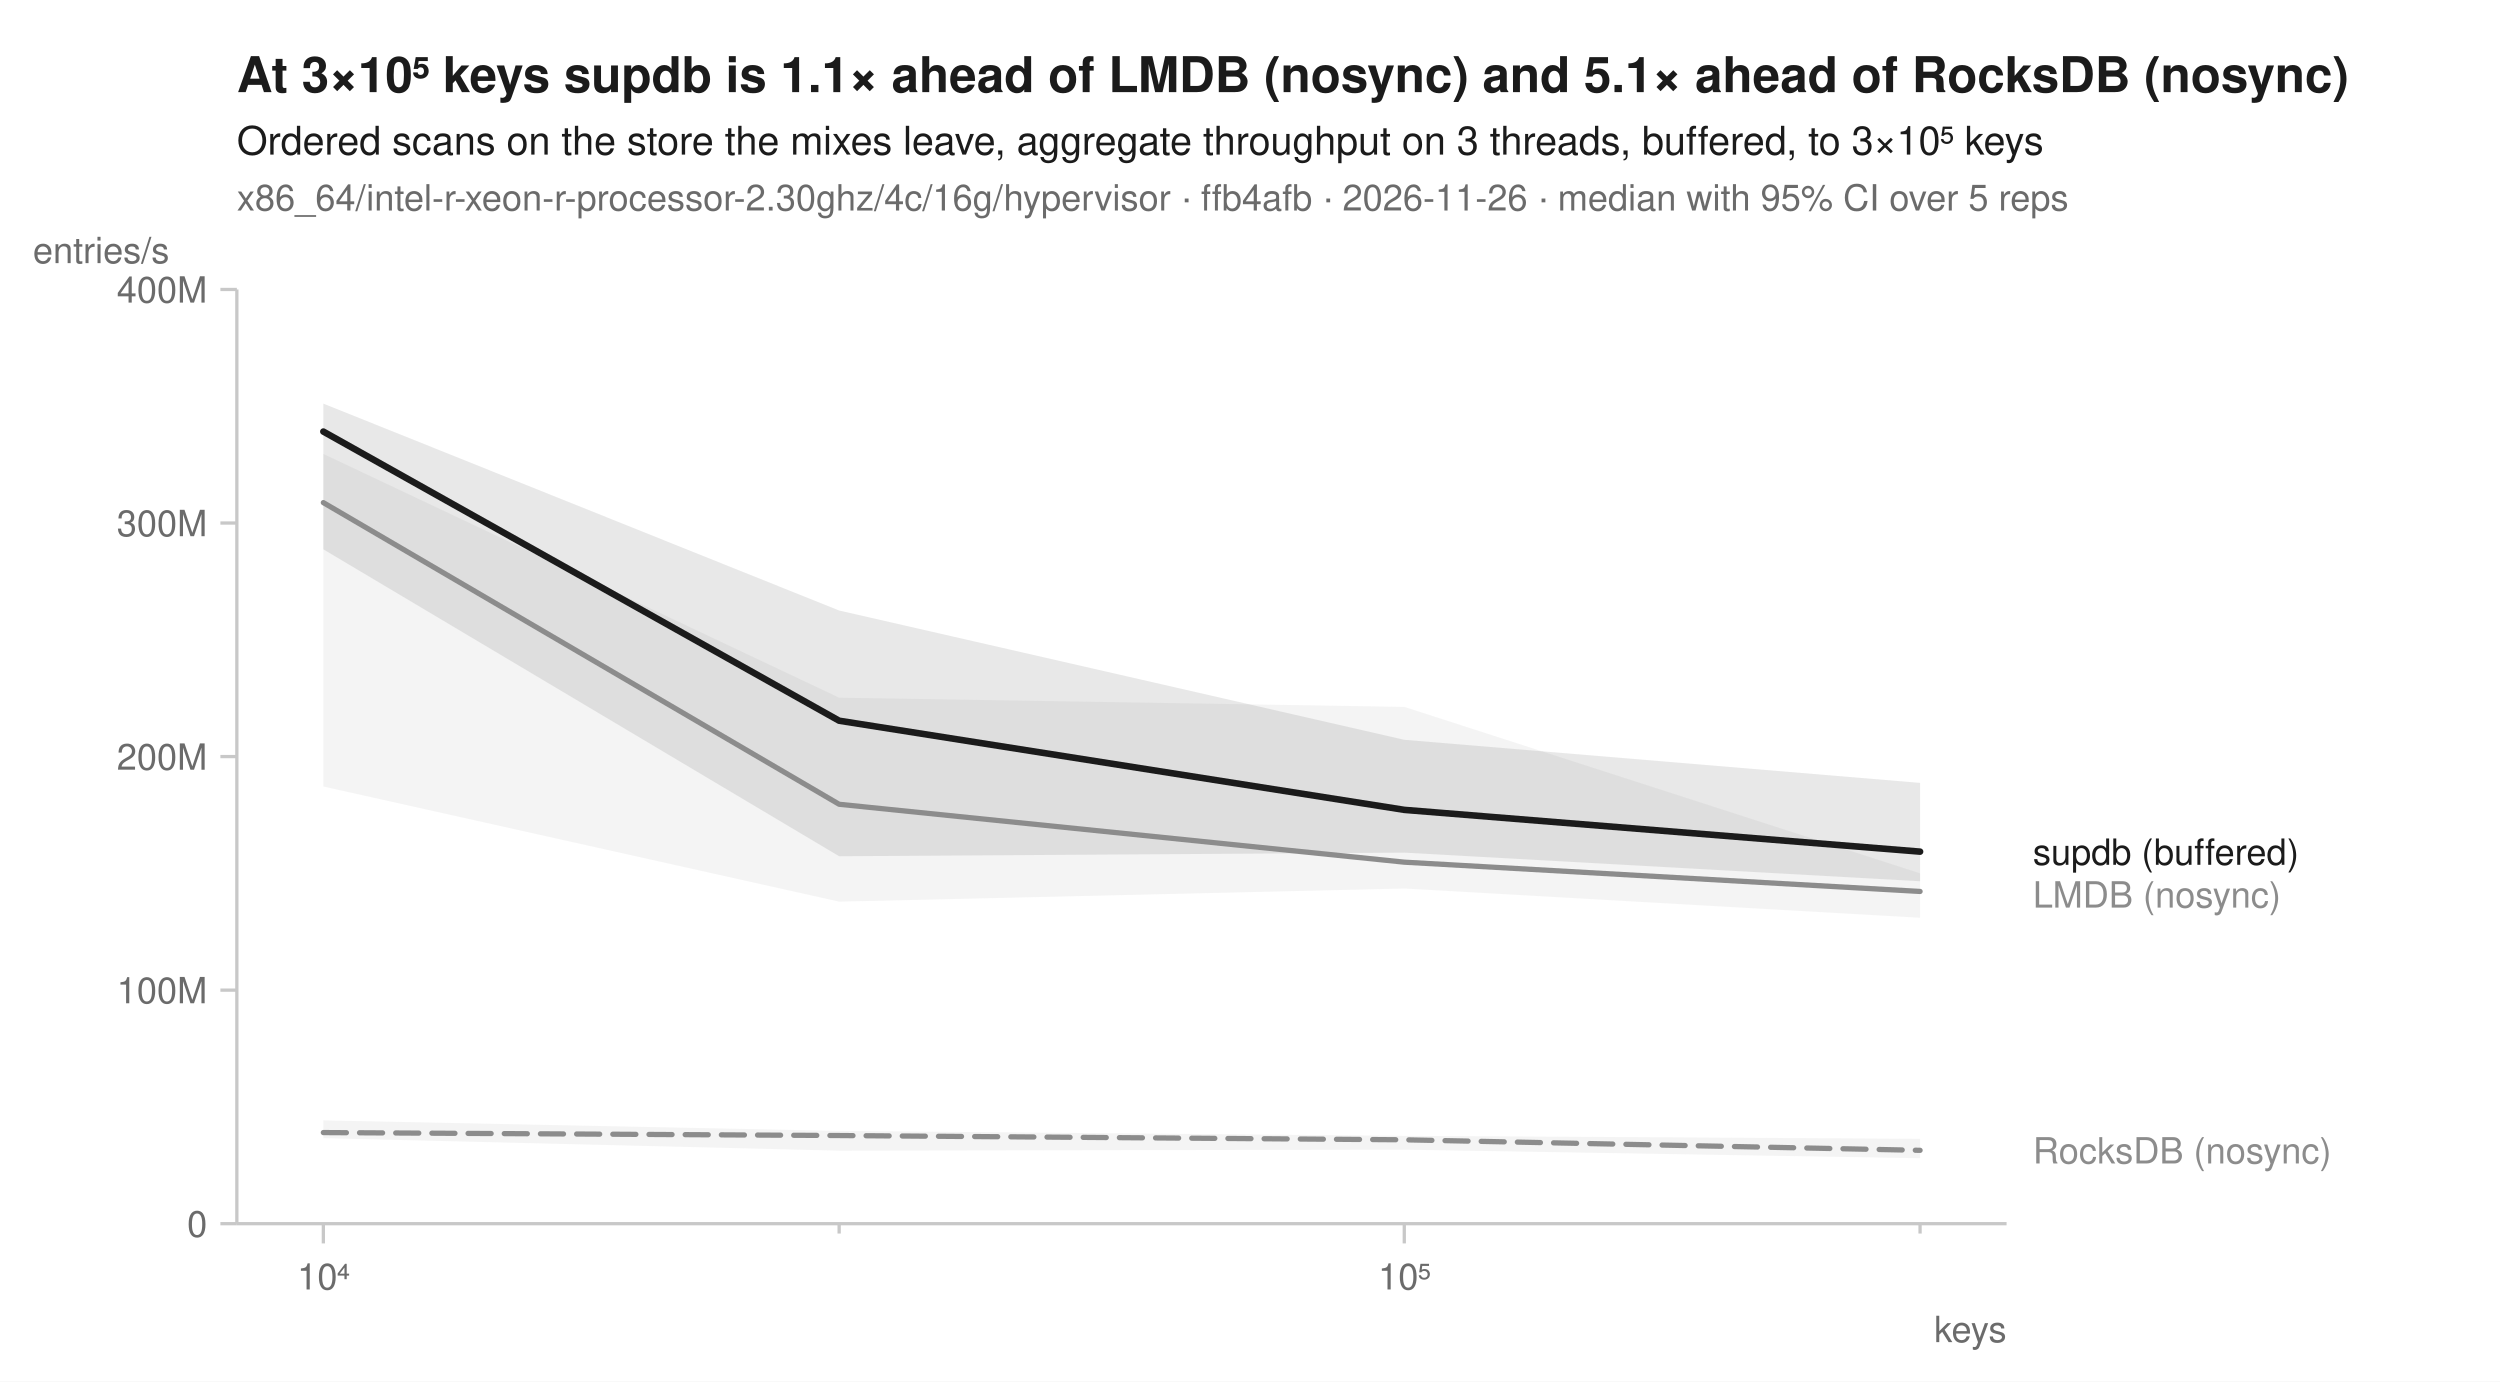
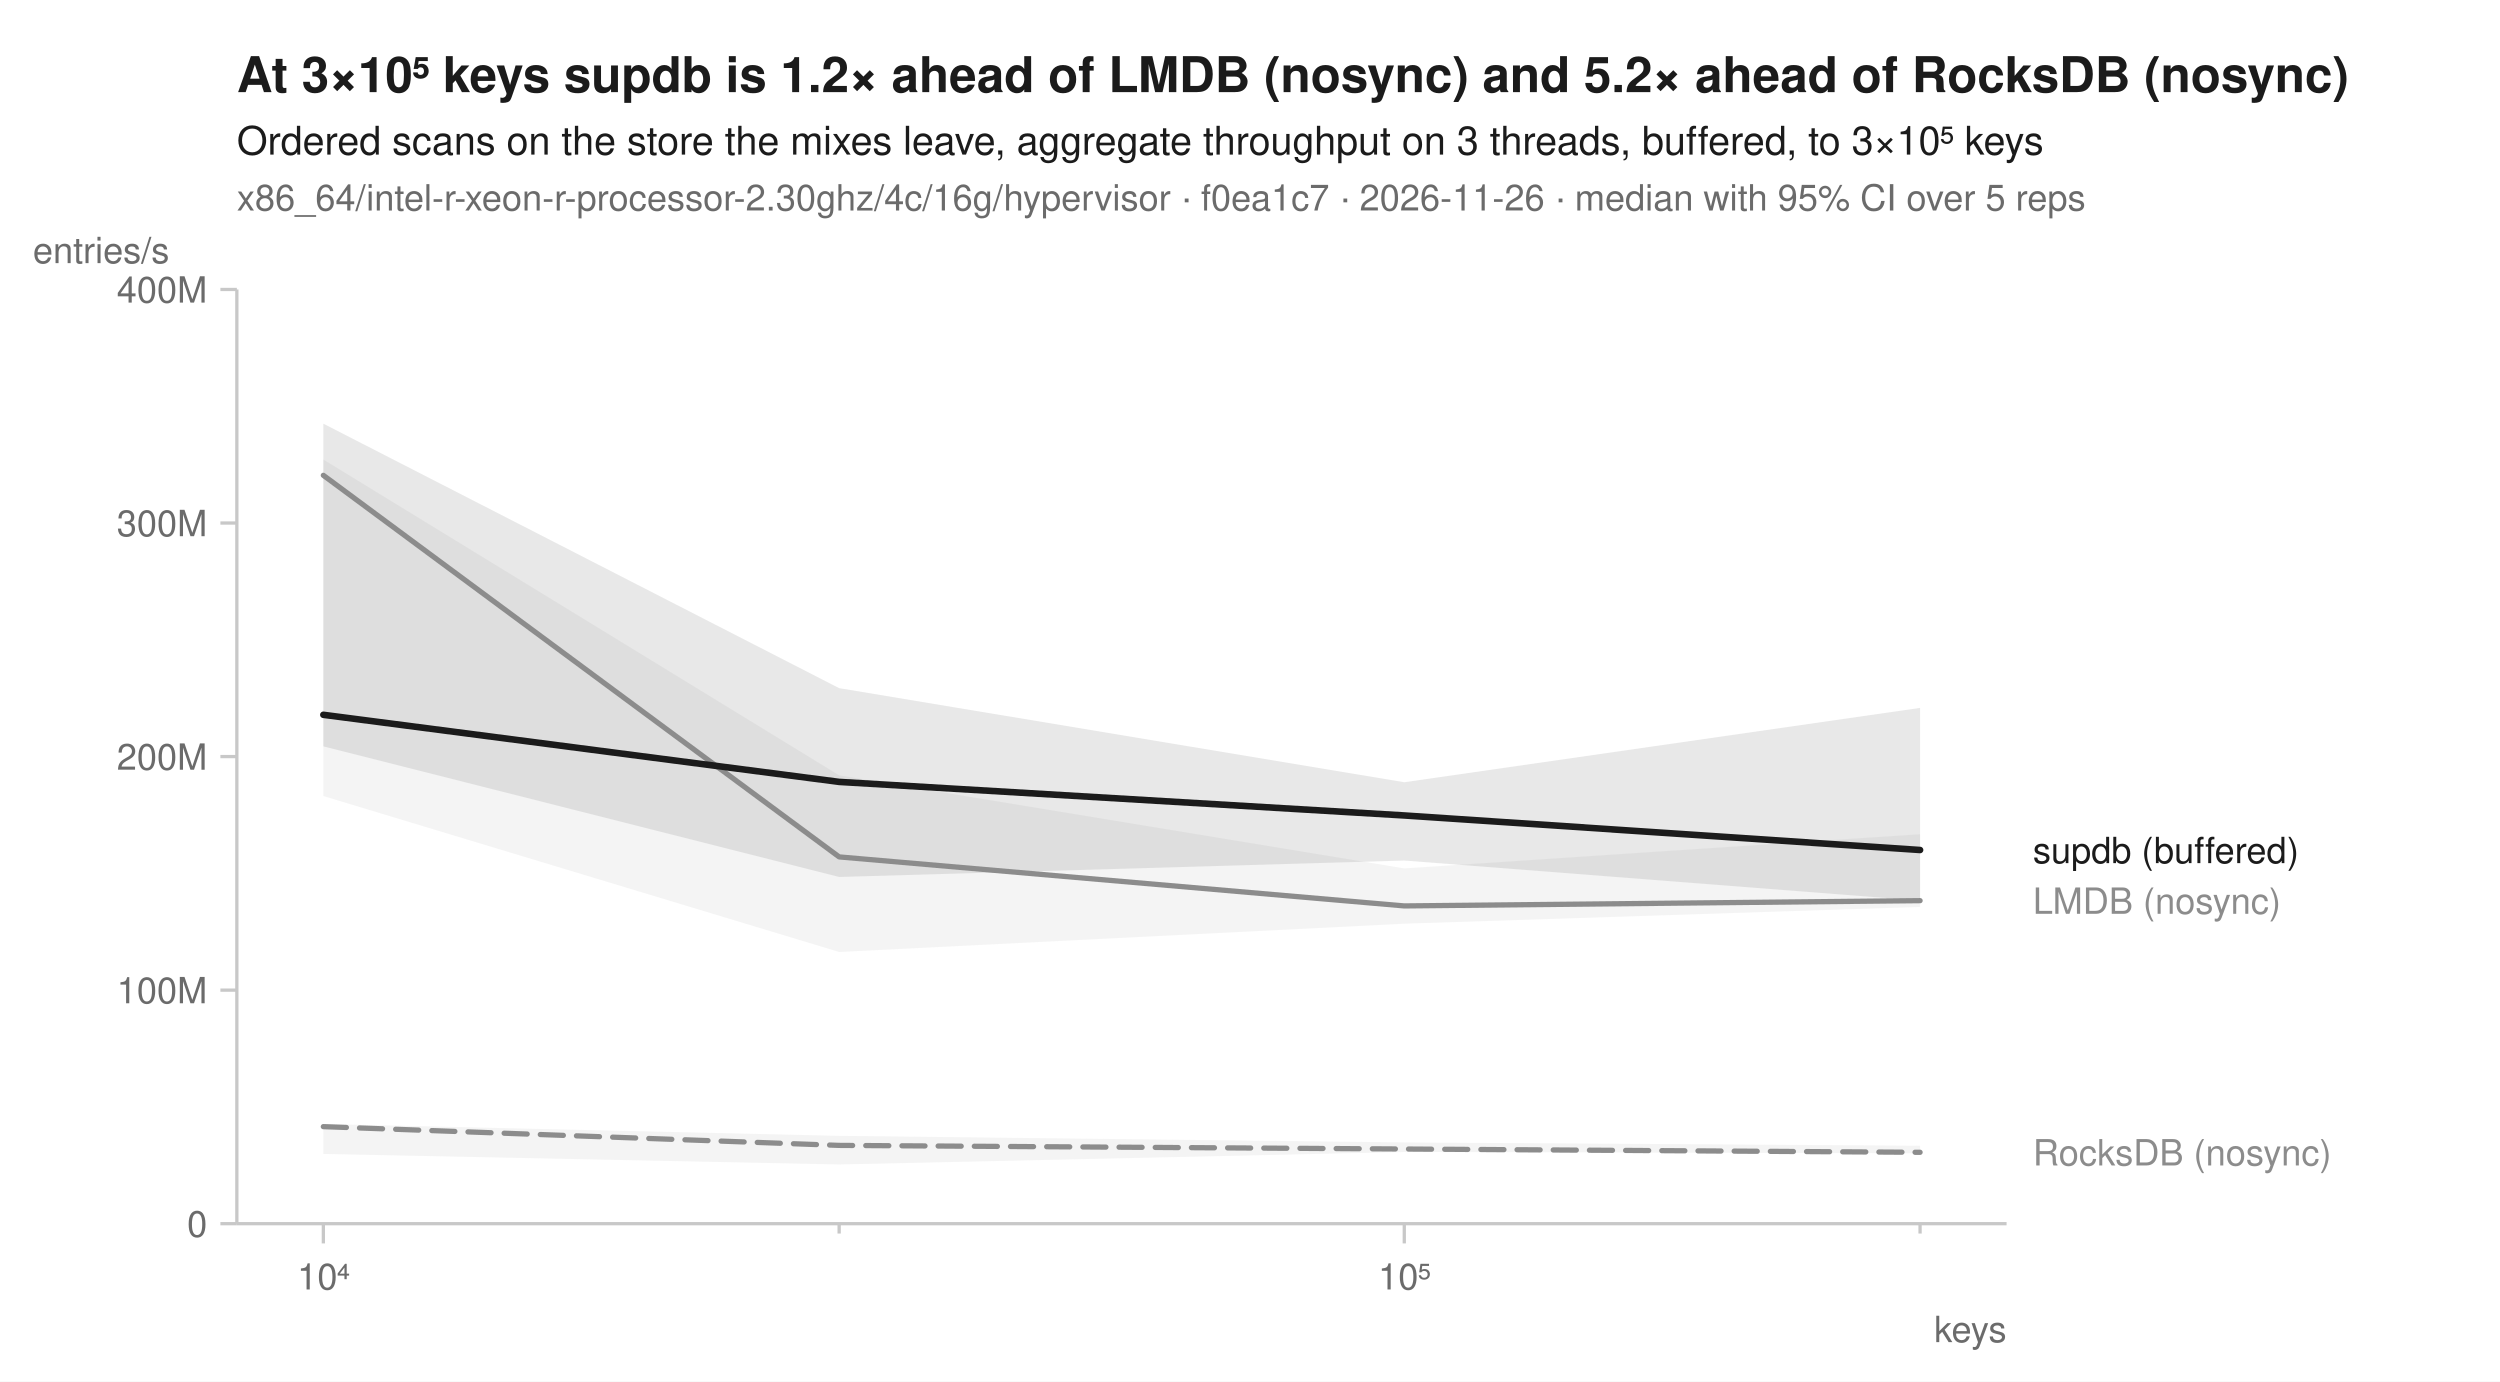
<svg xmlns="http://www.w3.org/2000/svg" width="760" height="420" viewBox="0 0 760 420" font-family="-apple-system, BlinkMacSystemFont, 'Segoe UI', Helvetica, Arial, sans-serif" fill="#1b1b1b">
  <rect width="760" height="420" fill="white" />
-   <text x="72" y="28" font-size="15" font-weight="600">At 3×10⁵ keys supdb is 1.1× ahead of LMDB (nosync) and 5.1× ahead of RocksDB (nosync)</text>
+   <text x="72" y="28" font-size="15" font-weight="600">At 3×10⁵ keys supdb is 1.2× ahead of LMDB (nosync) and 5.2× ahead of RocksDB (nosync)</text>
  <text x="72" y="47" font-size="12">Ordered scans on the store the mixes leave, aggregate throughput on 3 threads, buffered, to 3×10⁵ keys</text>
-   <text x="72" y="64" font-size="11" fill="#6b6b6b">x86_64/intel-r-xeon-r-processor-2.30ghz/4c/16g/hypervisor · ffb4afb · 2026-11-26 · median with 95% CI over 5 reps</text>
+   <text x="72" y="64" font-size="11" fill="#6b6b6b">x86_64/intel-r-xeon-r-processor-2.30ghz/4c/16g/hypervisor · f0ea1c7 · 2026-11-26 · median with 95% CI over 5 reps</text>
  <line x1="72" y1="372" x2="610" y2="372" stroke="#c8c8c8" stroke-width="1" />
  <line x1="72" y1="88" x2="72" y2="372" stroke="#c8c8c8" stroke-width="1" />
  <line x1="98.3" y1="372" x2="98.3" y2="378" stroke="#c8c8c8" stroke-width="1" />
  <text x="98.3" y="392" font-size="11" text-anchor="middle" fill="#6b6b6b">10⁴</text>
  <line x1="255.1" y1="372" x2="255.1" y2="375" stroke="#c8c8c8" stroke-width="1" />
  <line x1="426.9" y1="372" x2="426.9" y2="378" stroke="#c8c8c8" stroke-width="1" />
  <text x="426.9" y="392" font-size="11" text-anchor="middle" fill="#6b6b6b">10⁵</text>
  <line x1="583.7" y1="372" x2="583.7" y2="375" stroke="#c8c8c8" stroke-width="1" />
  <text x="610" y="408" font-size="11" text-anchor="end" fill="#6b6b6b">keys</text>
  <line x1="67" y1="372.0" x2="72" y2="372.0" stroke="#c8c8c8" stroke-width="1" />
  <text x="63" y="376.0" font-size="11" text-anchor="end" fill="#6b6b6b">0</text>
  <line x1="67" y1="301.0" x2="72" y2="301.0" stroke="#c8c8c8" stroke-width="1" />
  <text x="63" y="305.0" font-size="11" text-anchor="end" fill="#6b6b6b">100M</text>
  <line x1="67" y1="230.0" x2="72" y2="230.0" stroke="#c8c8c8" stroke-width="1" />
  <text x="63" y="234.0" font-size="11" text-anchor="end" fill="#6b6b6b">200M</text>
  <line x1="67" y1="159.0" x2="72" y2="159.0" stroke="#c8c8c8" stroke-width="1" />
  <text x="63" y="163.0" font-size="11" text-anchor="end" fill="#6b6b6b">300M</text>
  <line x1="67" y1="88.0" x2="72" y2="88.0" stroke="#c8c8c8" stroke-width="1" />
  <text x="63" y="92.0" font-size="11" text-anchor="end" fill="#6b6b6b">400M</text>
  <text x="10" y="80" font-size="11" text-anchor="start" fill="#6b6b6b">entries/s</text>
-   <path d="M98.3,340.6 L255.1,343.8 L426.9,345.3 L583.7,346.2 L583.7,352.1 L426.9,349.5 L255.1,349.8 L98.3,346.0 Z" fill="#8c8c8c" fill-opacity="0.10" />
-   <path d="M98.3,138.0 L255.1,212.1 L426.9,214.9 L583.7,265.5 L583.7,279.0 L426.9,270.1 L255.1,274.1 L98.3,239.1 Z" fill="#8c8c8c" fill-opacity="0.10" />
-   <path d="M98.3,122.7 L255.1,185.6 L426.9,224.9 L583.7,238.0 L583.7,267.9 L426.9,259.2 L255.1,260.3 L98.3,167.0 Z" fill="#1b1b1b" fill-opacity="0.10" />
-   <path d="M98.3,344.3 L255.1,345.2 L426.9,346.5 L583.7,349.7 " fill="none" stroke="#8c8c8c" stroke-width="1.6" stroke-linejoin="round" stroke-linecap="round" stroke-dasharray="7,4" />
-   <path d="M98.3,152.8 L255.1,244.5 L426.9,262.1 L583.7,271.0 " fill="none" stroke="#8c8c8c" stroke-width="1.6" stroke-linejoin="round" stroke-linecap="round" />
-   <path d="M98.3,131.2 L255.1,219.1 L426.9,246.2 L583.7,258.9 " fill="none" stroke="#1b1b1b" stroke-width="2" stroke-linejoin="round" stroke-linecap="round" />
-   <text x="618.0" y="262.9" font-size="11" fill="#1b1b1b">supdb (buffered)</text>
-   <text x="618.0" y="275.9" font-size="11" fill="#8c8c8c">LMDB (nosync)</text>
-   <text x="618.0" y="353.7" font-size="11" fill="#8c8c8c">RocksDB (nosync)</text>
+   <path d="M98.3,341.7 L255.1,345.3 L426.9,347.3 L583.7,348.3 L583.7,350.6 L426.9,350.2 L255.1,354.0 L98.3,350.8 Z" fill="#8c8c8c" fill-opacity="0.10" />
+   <path d="M98.3,139.7 L255.1,235.7 L426.9,264.0 L583.7,253.6 L583.7,275.7 L426.9,280.8 L255.1,289.4 L98.3,242.0 Z" fill="#8c8c8c" fill-opacity="0.10" />
+   <path d="M98.3,128.8 L255.1,209.2 L426.9,237.8 L583.7,215.2 L583.7,273.8 L426.9,261.6 L255.1,266.6 L98.3,226.9 Z" fill="#1b1b1b" fill-opacity="0.10" />
+   <path d="M98.3,342.5 L255.1,348.2 L426.9,349.3 L583.7,350.3 " fill="none" stroke="#8c8c8c" stroke-width="1.6" stroke-linejoin="round" stroke-linecap="round" stroke-dasharray="7,4" />
+   <path d="M98.3,144.5 L255.1,260.5 L426.9,275.4 L583.7,273.8 " fill="none" stroke="#8c8c8c" stroke-width="1.6" stroke-linejoin="round" stroke-linecap="round" />
+   <path d="M98.3,217.3 L255.1,237.7 L426.9,247.9 L583.7,258.4 " fill="none" stroke="#1b1b1b" stroke-width="2" stroke-linejoin="round" stroke-linecap="round" />
+   <text x="618.0" y="262.4" font-size="11" fill="#1b1b1b">supdb (buffered)</text>
+   <text x="618.0" y="277.8" font-size="11" fill="#8c8c8c">LMDB (nosync)</text>
+   <text x="618.0" y="354.3" font-size="11" fill="#8c8c8c">RocksDB (nosync)</text>
</svg>
